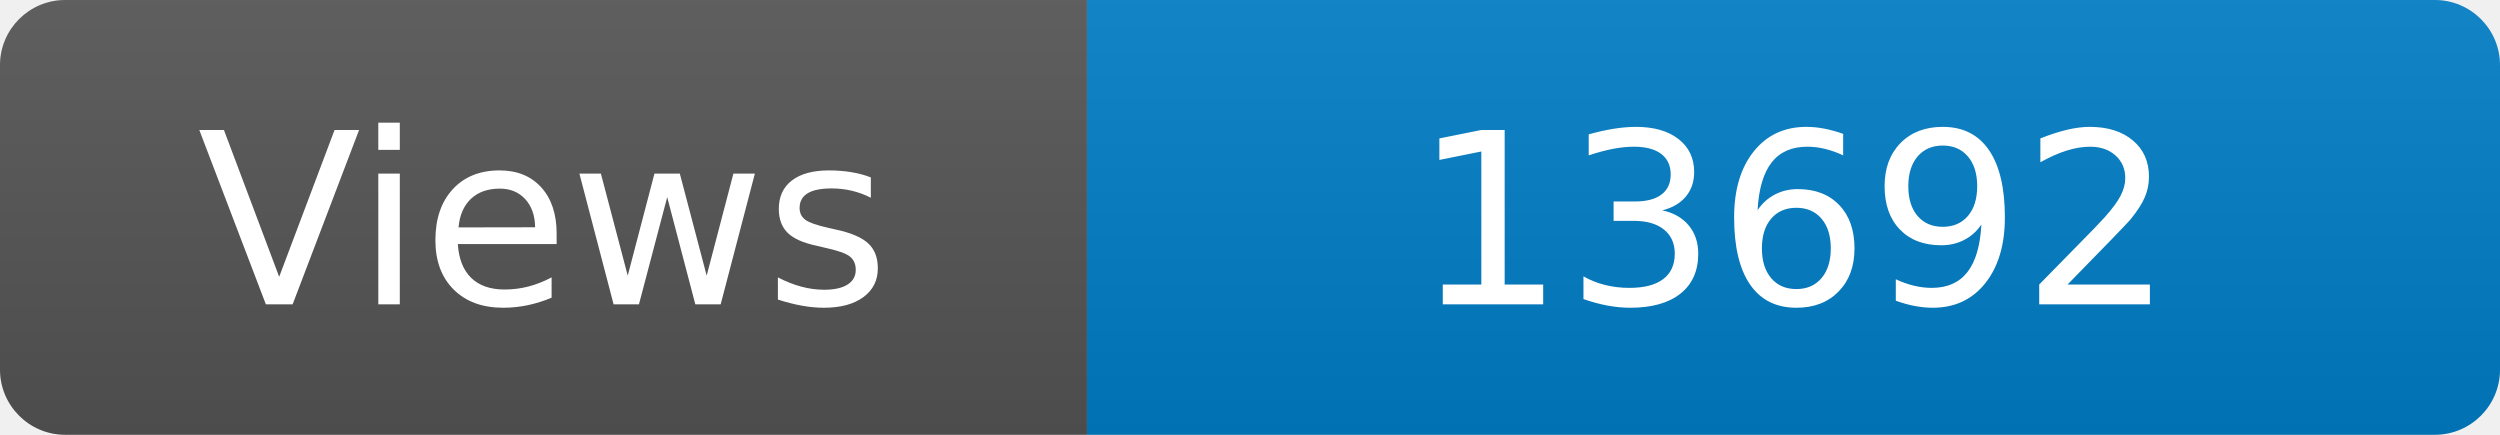
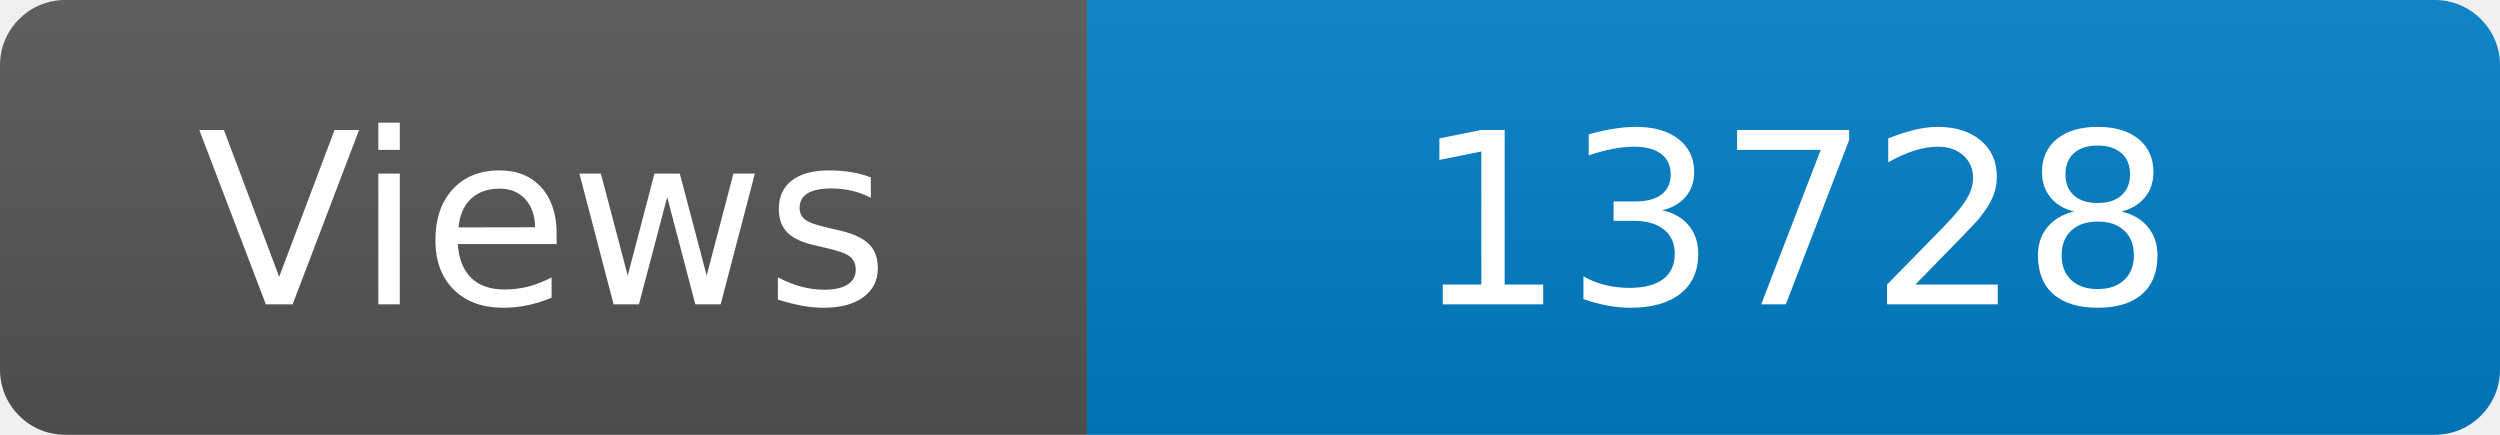
<svg xmlns="http://www.w3.org/2000/svg" width="115" height="20" role="img" aria-label="Maintained?: yes">
  <linearGradient id="s" x2="0" y2="100%">
    <stop offset="0" stop-color="#bbb" stop-opacity=".1" />
    <stop offset="1" stop-opacity=".1" />
  </linearGradient>
  <clipPath id="r">
    <rect width="115" height="20" rx="3" fill="#fff" />
  </clipPath>
  <g clip-path="url(#r)">
    <rect width="50" height="20" fill="#555" />
    <rect x="50" width="160" height="20" fill="#007ec6" />
    <rect width="115" height="20" fill="url(#s)" />
  </g>
  <g fill="#fff" text-anchor="middle" font-family="Verdana,Geneva,DejaVu Sans,sans-serif" font-size="110">
    <text x="250" y="140" transform="scale(.1)" fill="#fff">Views</text>
-     <text x="825" y="140" transform="scale(.1)" fill="#fff">13692</text>
+     <text x="825" y="140" transform="scale(.1)" fill="#fff">13728</text>
  </g>
</svg>
